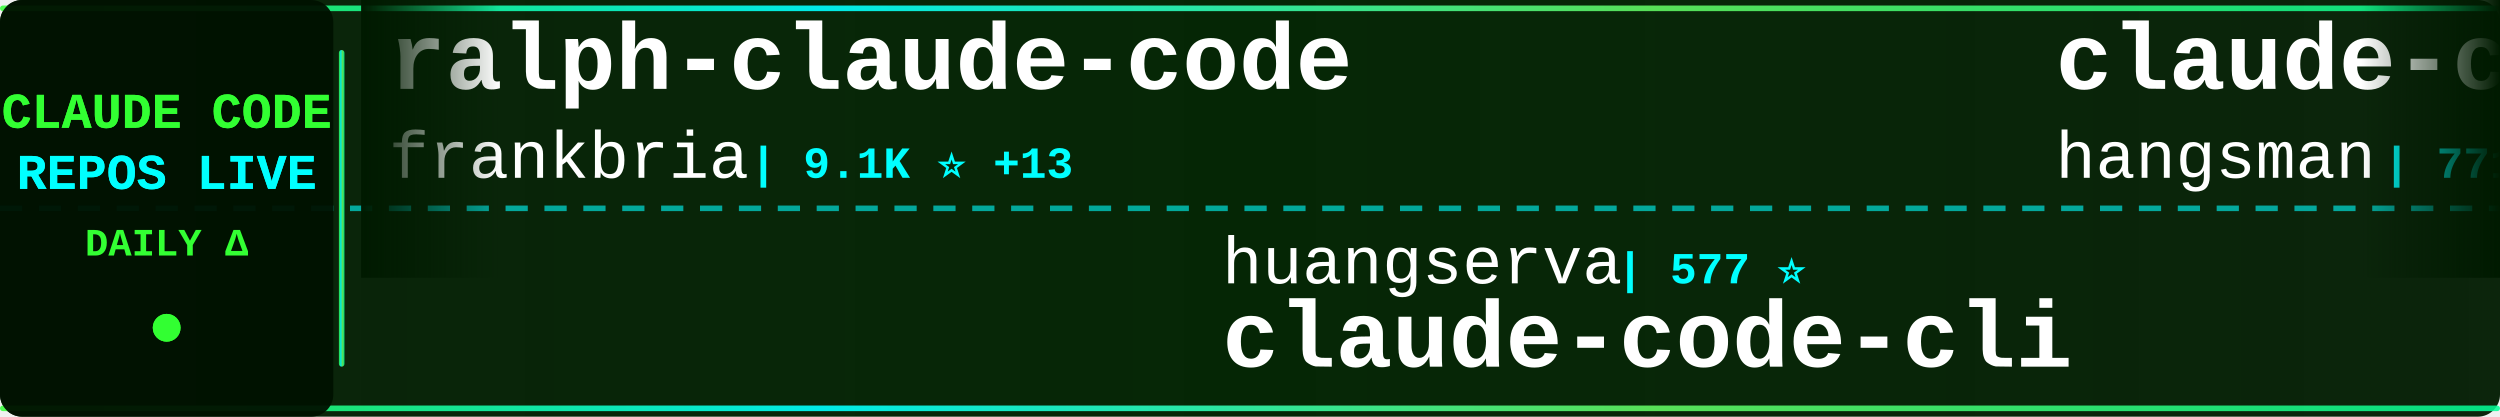
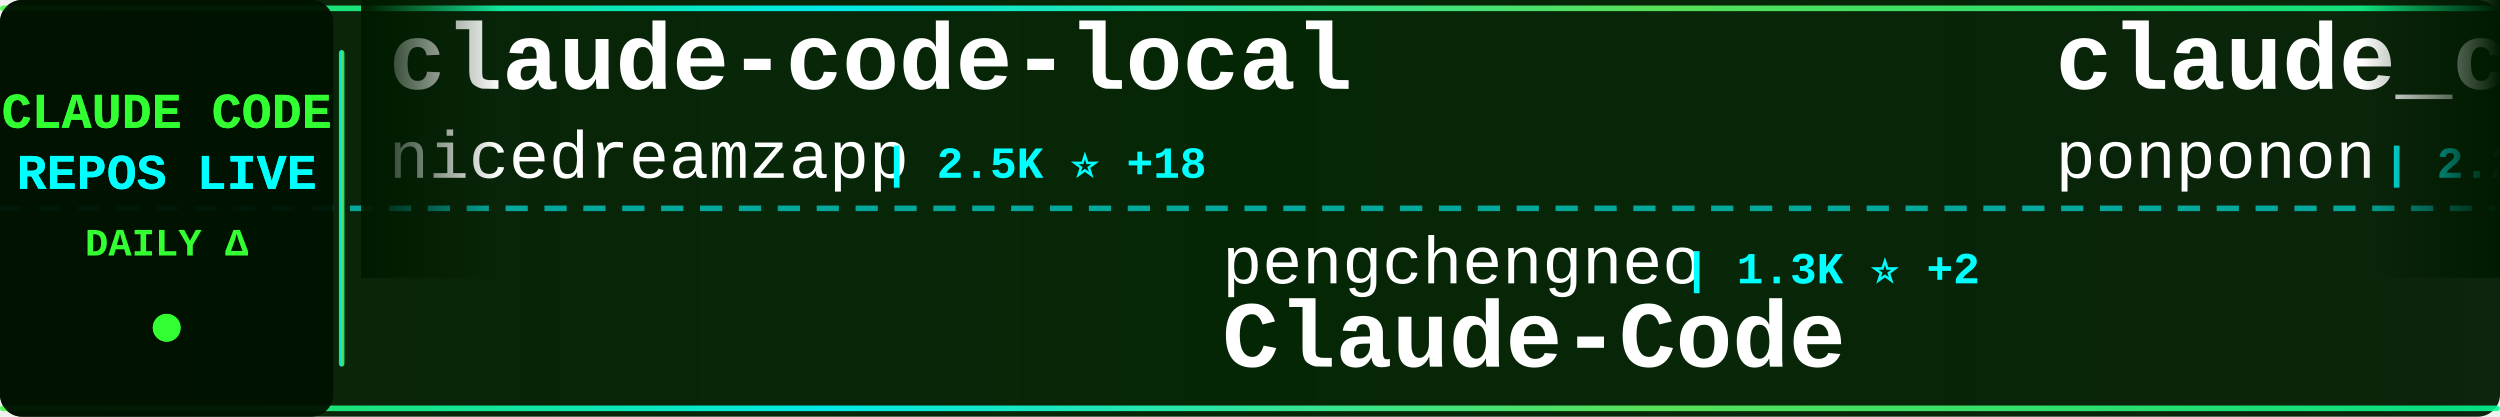
<svg xmlns="http://www.w3.org/2000/svg" width="900" height="150">
  <defs>
    <linearGradient id="tickerBg" x1="0%" y1="0%" x2="100%" y2="0%">
      <stop offset="0%" style="stop-color:#001a00;stop-opacity:0.95" />
      <stop offset="50%" style="stop-color:#002200;stop-opacity:0.98" />
      <stop offset="100%" style="stop-color:#001a00;stop-opacity:0.95" />
    </linearGradient>
    <linearGradient id="borderGrad" x1="0%" y1="0%" x2="100%" y2="0%">
      <stop offset="0%" style="stop-color:#33ff33;stop-opacity:0.85">
        <animate attributeName="stop-opacity" values="0.85;1;0.85" dur="2s" repeatCount="indefinite" />
      </stop>
      <stop offset="33%" style="stop-color:#00ffff;stop-opacity:0.9">
        <animate attributeName="stop-opacity" values="0.9;1;0.9" dur="2.2s" repeatCount="indefinite" />
      </stop>
      <stop offset="66%" style="stop-color:#66ff66;stop-opacity:0.85">
        <animate attributeName="stop-opacity" values="0.85;1;0.85" dur="1.8s" repeatCount="indefinite" />
      </stop>
      <stop offset="100%" style="stop-color:#00ff99;stop-opacity:0.85">
        <animate attributeName="stop-opacity" values="0.85;1;0.85" dur="2s" repeatCount="indefinite" />
      </stop>
    </linearGradient>
    <filter id="textGlow">
      <feGaussianBlur stdDeviation="0.1" result="coloredBlur" />
      <feMerge>
        <feMergeNode in="coloredBlur" />
        <feMergeNode in="SourceGraphic" />
      </feMerge>
    </filter>
    <filter id="metricGlow">
      <feGaussianBlur stdDeviation="0.2" result="coloredBlur" />
      <feMerge>
        <feMergeNode in="coloredBlur" />
        <feMergeNode in="SourceGraphic" />
      </feMerge>
    </filter>
    <linearGradient id="leftFade" x1="0%" y1="0%" x2="100%" y2="0%">
      <stop offset="0%" style="stop-color:#001a00;stop-opacity:1" />
      <stop offset="100%" style="stop-color:#001a00;stop-opacity:0" />
    </linearGradient>
    <linearGradient id="rightFade" x1="0%" y1="0%" x2="100%" y2="0%">
      <stop offset="0%" style="stop-color:#001a00;stop-opacity:0" />
      <stop offset="100%" style="stop-color:#001a00;stop-opacity:1" />
    </linearGradient>
  </defs>
  <rect width="900" height="150" fill="url(#tickerBg)" rx="8" />
  <rect x="0" y="2" width="900" height="2" fill="url(#borderGrad)" rx="1" />
  <rect x="0" y="146" width="900" height="2" fill="url(#borderGrad)" rx="1" />
  <line x1="0" y1="75" x2="900" y2="75" stroke="#00ffff" stroke-width="2" stroke-dasharray="8 6" opacity="0.6" />
  <rect x="0" y="0" width="120" height="150" fill="#001100" opacity="0.95" rx="8" />
  <text x="60" y="46" font-family="'Courier New', monospace" font-size="18" font-weight="bold" fill="#33ff33" text-anchor="middle" filter="url(#textGlow)">
    CLAUDE CODE
  </text>
  <text x="60" y="68" font-family="'Courier New', monospace" font-size="18" font-weight="bold" fill="#00ffff" text-anchor="middle" filter="url(#textGlow)">
    REPOS LIVE
  </text>
  <text x="60" y="92" font-family="'Courier New', monospace" font-size="14" font-weight="bold" fill="#33ff33" text-anchor="middle">
    DAILY Δ
  </text>
  <circle cx="60" cy="118" r="5" fill="#33ff33" filter="url(#metricGlow)">
    <animate attributeName="r" values="4;6;4" dur="1.5s" repeatCount="indefinite" />
    <animate attributeName="opacity" values="0.6;1;0.6" dur="1.5s" repeatCount="indefinite" />
  </circle>
  <rect x="122" y="18" width="2" height="114" fill="url(#borderGrad)" rx="1" />
  <clipPath id="tickerClip">
    <rect x="130" y="0" width="770" height="150" />
  </clipPath>
  <g clip-path="url(#tickerClip)">
    <g id="tickerItems">
      <animateTransform attributeName="transform" attributeType="XML" type="translate" from="0 0" to="-3000 0" dur="54s" repeatCount="indefinite" />
      <g transform="translate(0, 0)">
-         <text x="140" y="32" font-family="'Courier New', monospace" font-size="34" font-weight="bold" fill="#ffffff">ralph-claude-code</text>
-         <text x="140" y="64" font-family="'Courier New', monospace" font-size="24" font-weight="normal" fill="#ffffff" opacity="1.0">frankbria</text>
-         <text x="270" y="64" font-family="'Courier New', monospace" font-size="16" font-weight="bold" fill="#00ffff"> | 9.1K ⭐ +13</text>
+         <text x="140" y="32" font-family="'Courier New', monospace" font-size="34" font-weight="bold" fill="#ffffff">claude-code-local</text>
+         <text x="140" y="64" font-family="'Courier New', monospace" font-size="24" font-weight="normal" fill="#ffffff" opacity="1.0">nicedreamzapp</text>
+         <text x="318" y="64" font-family="'Courier New', monospace" font-size="16" font-weight="bold" fill="#00ffff"> | 2.5K ⭐ +18</text>
      </g>
      <g transform="translate(300, 0)">
-         <text x="140" y="102" font-family="'Courier New', monospace" font-size="24" font-weight="normal" fill="#ffffff" opacity="1.0">huangserva</text>
-         <text x="282" y="102" font-family="'Courier New', monospace" font-size="16" font-weight="bold" fill="#00ffff"> | 577 ⭐</text>
-         <text x="140" y="132" font-family="'Courier New', monospace" font-size="34" font-weight="bold" fill="#ffffff">claude-code-cli</text>
+         <text x="140" y="102" font-family="'Courier New', monospace" font-size="24" font-weight="normal" fill="#ffffff" opacity="1.0">pengchengneo</text>
+         <text x="306" y="102" font-family="'Courier New', monospace" font-size="16" font-weight="bold" fill="#00ffff"> | 1.3K ⭐ +2</text>
+         <text x="140" y="132" font-family="'Courier New', monospace" font-size="34" font-weight="bold" fill="#ffffff">Claude-Code</text>
      </g>
      <g transform="translate(600, 0)">
-         <text x="140" y="32" font-family="'Courier New', monospace" font-size="34" font-weight="bold" fill="#ffffff">claude-code-source</text>
-         <text x="140" y="64" font-family="'Courier New', monospace" font-size="24" font-weight="normal" fill="#ffffff" opacity="1.0">hangsman</text>
-         <text x="258" y="64" font-family="'Courier New', monospace" font-size="16" font-weight="bold" fill="#00ffff"> | 771 ⭐</text>
+         <text x="140" y="32" font-family="'Courier New', monospace" font-size="34" font-weight="bold" fill="#ffffff">claude_code_src</text>
+         <text x="140" y="64" font-family="'Courier New', monospace" font-size="24" font-weight="normal" fill="#ffffff" opacity="1.0">ponponon</text>
+         <text x="258" y="64" font-family="'Courier New', monospace" font-size="16" font-weight="bold" fill="#00ffff"> | 2.2K ⭐ +1</text>
      </g>
      <g transform="translate(900, 0)">
-         <text x="140" y="102" font-family="'Courier New', monospace" font-size="24" font-weight="normal" fill="#ffffff" opacity="1.0">anthropics</text>
-         <text x="282" y="102" font-family="'Courier New', monospace" font-size="16" font-weight="bold" fill="#00ffff"> | 4.6K ⭐ +8</text>
-         <text x="140" y="132" font-family="'Courier New', monospace" font-size="34" font-weight="bold" fill="#ffffff">claude-code-security-rev...</text>
+         <text x="140" y="102" font-family="'Courier New', monospace" font-size="24" font-weight="normal" fill="#ffffff" opacity="1.0">rohitg00</text>
+         <text x="258" y="102" font-family="'Courier New', monospace" font-size="16" font-weight="bold" fill="#00ffff"> | 1.6K ⭐ +14</text>
+         <text x="140" y="132" font-family="'Courier New', monospace" font-size="34" font-weight="bold" fill="#ffffff">awesome-claude-code-tool...</text>
      </g>
      <g transform="translate(1200, 0)">
-         <text x="140" y="32" font-family="'Courier New', monospace" font-size="34" font-weight="bold" fill="#ffffff">claude-code-rust</text>
-         <text x="140" y="64" font-family="'Courier New', monospace" font-size="24" font-weight="normal" fill="#ffffff" opacity="1.0">lorryjovens-hub</text>
-         <text x="342" y="64" font-family="'Courier New', monospace" font-size="16" font-weight="bold" fill="#00ffff"> | 1.6K ⭐ +7</text>
+         <text x="140" y="32" font-family="'Courier New', monospace" font-size="34" font-weight="bold" fill="#ffffff">how-claude-code-works</text>
+         <text x="140" y="64" font-family="'Courier New', monospace" font-size="24" font-weight="normal" fill="#ffffff" opacity="1.0">Windy3f3f3f3f</text>
+         <text x="318" y="64" font-family="'Courier New', monospace" font-size="16" font-weight="bold" fill="#00ffff"> | 2.3K ⭐ +21</text>
      </g>
      <g transform="translate(1500, 0)">
-         <text x="140" y="102" font-family="'Courier New', monospace" font-size="24" font-weight="normal" fill="#ffffff" opacity="1.0">Windy3f3f3f3f</text>
-         <text x="318" y="102" font-family="'Courier New', monospace" font-size="16" font-weight="bold" fill="#00ffff"> | 1.1K ⭐ +14</text>
-         <text x="140" y="132" font-family="'Courier New', monospace" font-size="34" font-weight="bold" fill="#ffffff">claude-code-from-scratch</text>
+         <text x="140" y="102" font-family="'Courier New', monospace" font-size="24" font-weight="normal" fill="#ffffff" opacity="1.0">sickn33</text>
+         <text x="246" y="102" font-family="'Courier New', monospace" font-size="16" font-weight="bold" fill="#00ffff"> | 37.0K ⭐ +117</text>
+         <text x="140" y="132" font-family="'Courier New', monospace" font-size="34" font-weight="bold" fill="#ffffff">antigravity-awesome-skil...</text>
      </g>
      <g transform="translate(1800, 0)">
-         <text x="140" y="32" font-family="'Courier New', monospace" font-size="34" font-weight="bold" fill="#ffffff">claude-code-pm-course</text>
-         <text x="140" y="64" font-family="'Courier New', monospace" font-size="24" font-weight="normal" fill="#ffffff" opacity="1.0">carlvellotti</text>
-         <text x="306" y="64" font-family="'Courier New', monospace" font-size="16" font-weight="bold" fill="#00ffff"> | 2.0K ⭐ +5</text>
+         <text x="140" y="32" font-family="'Courier New', monospace" font-size="34" font-weight="bold" fill="#ffffff">claude-code-prompts</text>
+         <text x="140" y="64" font-family="'Courier New', monospace" font-size="24" font-weight="normal" fill="#ffffff" opacity="1.0">repowise-dev</text>
+         <text x="306" y="64" font-family="'Courier New', monospace" font-size="16" font-weight="bold" fill="#00ffff"> | 997 ⭐ +1</text>
      </g>
      <g transform="translate(2100, 0)">
-         <text x="140" y="102" font-family="'Courier New', monospace" font-size="24" font-weight="normal" fill="#ffffff" opacity="1.0">diet103</text>
-         <text x="246" y="102" font-family="'Courier New', monospace" font-size="16" font-weight="bold" fill="#00ffff"> | 9.6K ⭐ +7</text>
-         <text x="140" y="132" font-family="'Courier New', monospace" font-size="34" font-weight="bold" fill="#ffffff">claude-code-infrastructu...</text>
+         <text x="140" y="102" font-family="'Courier New', monospace" font-size="24" font-weight="normal" fill="#ffffff" opacity="1.0">ding113</text>
+         <text x="246" y="102" font-family="'Courier New', monospace" font-size="16" font-weight="bold" fill="#00ffff"> | 2.8K ⭐ +6</text>
+         <text x="140" y="132" font-family="'Courier New', monospace" font-size="34" font-weight="bold" fill="#ffffff">claude-code-hub</text>
      </g>
      <g transform="translate(2400, 0)">
-         <text x="140" y="32" font-family="'Courier New', monospace" font-size="34" font-weight="bold" fill="#ffffff">claude-code-cheat-sheet</text>
-         <text x="140" y="64" font-family="'Courier New', monospace" font-size="24" font-weight="normal" fill="#ffffff" opacity="1.0">Njengah</text>
-         <text x="246" y="64" font-family="'Courier New', monospace" font-size="16" font-weight="bold" fill="#00ffff"> | 1.7K ⭐ +2</text>
+         <text x="140" y="32" font-family="'Courier New', monospace" font-size="34" font-weight="bold" fill="#ffffff">claude-code-source</text>
+         <text x="140" y="64" font-family="'Courier New', monospace" font-size="24" font-weight="normal" fill="#ffffff" opacity="1.0">JrCx7scC</text>
+         <text x="258" y="64" font-family="'Courier New', monospace" font-size="16" font-weight="bold" fill="#00ffff"> | 367 ⭐ +1</text>
      </g>
      <g transform="translate(2700, 0)">
-         <text x="140" y="102" font-family="'Courier New', monospace" font-size="24" font-weight="normal" fill="#ffffff" opacity="1.0">ChrisWiles</text>
-         <text x="282" y="102" font-family="'Courier New', monospace" font-size="16" font-weight="bold" fill="#00ffff"> | 5.9K ⭐ +1</text>
-         <text x="140" y="132" font-family="'Courier New', monospace" font-size="34" font-weight="bold" fill="#ffffff">claude-code-showcase</text>
+         <text x="140" y="102" font-family="'Courier New', monospace" font-size="24" font-weight="normal" fill="#ffffff" opacity="1.0">oboard</text>
+         <text x="234" y="102" font-family="'Courier New', monospace" font-size="16" font-weight="bold" fill="#00ffff"> | 3.1K ⭐ +2</text>
+         <text x="140" y="132" font-family="'Courier New', monospace" font-size="34" font-weight="bold" fill="#ffffff">claude-code-rev</text>
      </g>
      <g transform="translate(3000, 0)">
-         <text x="140" y="32" font-family="'Courier New', monospace" font-size="34" font-weight="bold" fill="#ffffff">ralph-claude-code</text>
-         <text x="140" y="64" font-family="'Courier New', monospace" font-size="24" font-weight="normal" fill="#ffffff" opacity="1.0">frankbria</text>
-         <text x="270" y="64" font-family="'Courier New', monospace" font-size="16" font-weight="bold" fill="#00ffff"> | 9.1K ⭐ +13</text>
+         <text x="140" y="32" font-family="'Courier New', monospace" font-size="34" font-weight="bold" fill="#ffffff">claude-code-local</text>
+         <text x="140" y="64" font-family="'Courier New', monospace" font-size="24" font-weight="normal" fill="#ffffff" opacity="1.0">nicedreamzapp</text>
+         <text x="318" y="64" font-family="'Courier New', monospace" font-size="16" font-weight="bold" fill="#00ffff"> | 2.5K ⭐ +18</text>
      </g>
      <g transform="translate(3300, 0)">
-         <text x="140" y="102" font-family="'Courier New', monospace" font-size="24" font-weight="normal" fill="#ffffff" opacity="1.0">huangserva</text>
-         <text x="282" y="102" font-family="'Courier New', monospace" font-size="16" font-weight="bold" fill="#00ffff"> | 577 ⭐</text>
-         <text x="140" y="132" font-family="'Courier New', monospace" font-size="34" font-weight="bold" fill="#ffffff">claude-code-cli</text>
+         <text x="140" y="102" font-family="'Courier New', monospace" font-size="24" font-weight="normal" fill="#ffffff" opacity="1.0">pengchengneo</text>
+         <text x="306" y="102" font-family="'Courier New', monospace" font-size="16" font-weight="bold" fill="#00ffff"> | 1.3K ⭐ +2</text>
+         <text x="140" y="132" font-family="'Courier New', monospace" font-size="34" font-weight="bold" fill="#ffffff">Claude-Code</text>
      </g>
      <g transform="translate(3600, 0)">
-         <text x="140" y="32" font-family="'Courier New', monospace" font-size="34" font-weight="bold" fill="#ffffff">claude-code-source</text>
-         <text x="140" y="64" font-family="'Courier New', monospace" font-size="24" font-weight="normal" fill="#ffffff" opacity="1.0">hangsman</text>
-         <text x="258" y="64" font-family="'Courier New', monospace" font-size="16" font-weight="bold" fill="#00ffff"> | 771 ⭐</text>
+         <text x="140" y="32" font-family="'Courier New', monospace" font-size="34" font-weight="bold" fill="#ffffff">claude_code_src</text>
+         <text x="140" y="64" font-family="'Courier New', monospace" font-size="24" font-weight="normal" fill="#ffffff" opacity="1.0">ponponon</text>
+         <text x="258" y="64" font-family="'Courier New', monospace" font-size="16" font-weight="bold" fill="#00ffff"> | 2.2K ⭐ +1</text>
      </g>
      <g transform="translate(3900, 0)">
-         <text x="140" y="102" font-family="'Courier New', monospace" font-size="24" font-weight="normal" fill="#ffffff" opacity="1.0">anthropics</text>
-         <text x="282" y="102" font-family="'Courier New', monospace" font-size="16" font-weight="bold" fill="#00ffff"> | 4.6K ⭐ +8</text>
-         <text x="140" y="132" font-family="'Courier New', monospace" font-size="34" font-weight="bold" fill="#ffffff">claude-code-security-rev...</text>
+         <text x="140" y="102" font-family="'Courier New', monospace" font-size="24" font-weight="normal" fill="#ffffff" opacity="1.0">rohitg00</text>
+         <text x="258" y="102" font-family="'Courier New', monospace" font-size="16" font-weight="bold" fill="#00ffff"> | 1.6K ⭐ +14</text>
+         <text x="140" y="132" font-family="'Courier New', monospace" font-size="34" font-weight="bold" fill="#ffffff">awesome-claude-code-tool...</text>
      </g>
    </g>
  </g>
  <rect x="130" y="0" width="50" height="100" fill="url(#leftFade)" />
  <rect x="850" y="0" width="50" height="100" fill="url(#rightFade)" />
</svg>
